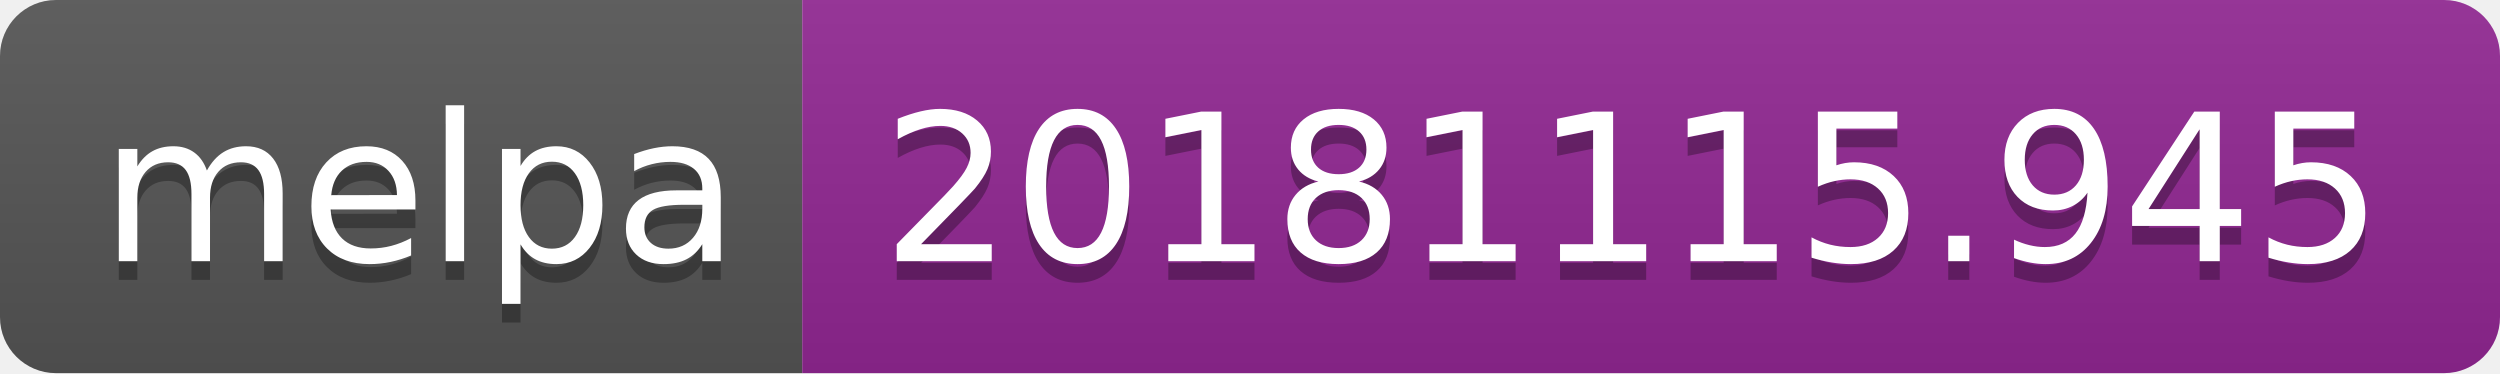
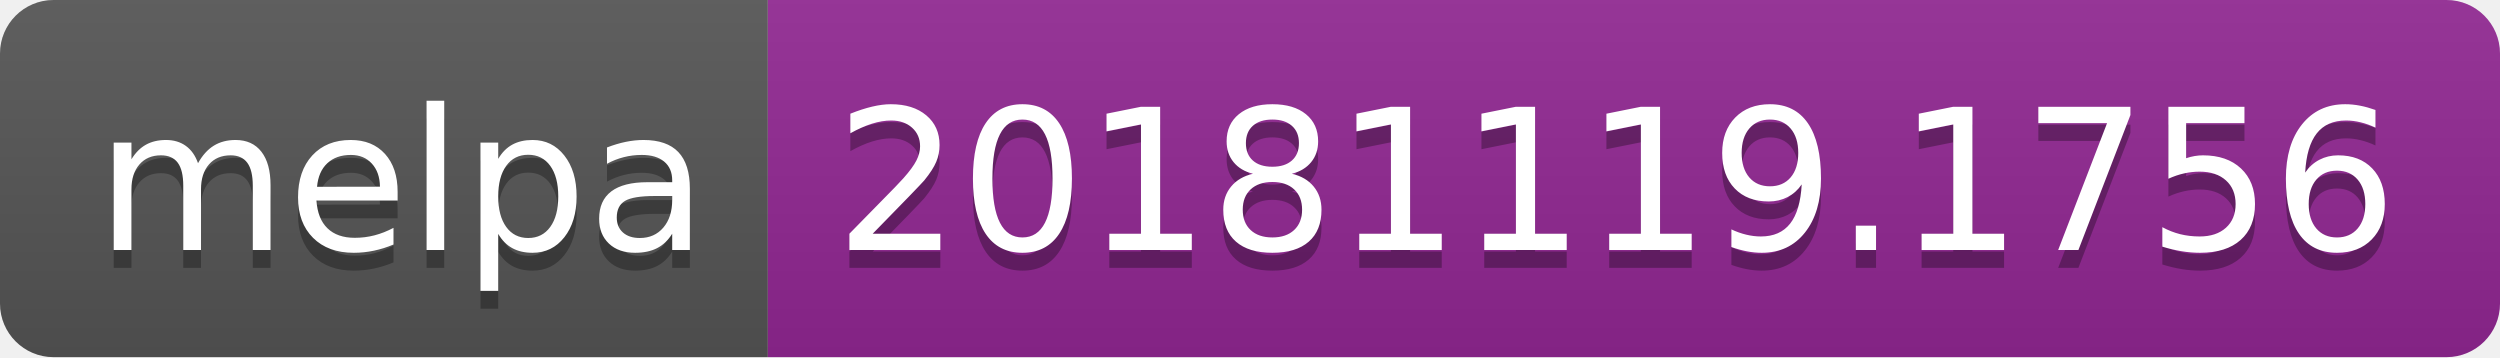
- <svg xmlns="http://www.w3.org/2000/svg" width="134" height="20">
+ <svg xmlns="http://www.w3.org/2000/svg" width="140" height="20">
  <linearGradient id="b" x2="0" y2="100%">
    <stop offset="0" stop-color="#bbb" stop-opacity=".1" />
    <stop offset="1" stop-opacity=".1" />
  </linearGradient>
  <clipPath id="a">
-     <rect width="134" height="20" rx="3" fill="#fff" />
+     <rect width="140" height="20" rx="3" fill="#fff" />
  </clipPath>
  <g clip-path="url(#a)">
    <path fill="#555" d="M0 0h43v20H0z" />
-     <path fill="#922793" d="M43 0h91v20H43z" />
-     <path fill="url(#b)" d="M0 0h134v20H0z" />
+     <path fill="#922793" d="M43 0h97v20H43z" />
+     <path fill="url(#b)" d="M0 0h140v20H0z" />
  </g>
  <g fill="#fff" text-anchor="middle" font-family="DejaVu Sans,Verdana,Geneva,sans-serif" font-size="110">
    <text x="225" y="150" fill="#010101" fill-opacity=".3" transform="scale(.1)" textLength="330">melpa</text>
    <text x="225" y="140" transform="scale(.1)" textLength="330">melpa</text>
-     <text x="875" y="150" fill="#010101" fill-opacity=".3" transform="scale(.1)" textLength="810">20181115.945</text>
-     <text x="875" y="140" transform="scale(.1)" textLength="810">20181115.945</text>
+     <text x="905" y="150" fill="#010101" fill-opacity=".3" transform="scale(.1)" textLength="870">20181119.1756</text>
+     <text x="905" y="140" transform="scale(.1)" textLength="870">20181119.1756</text>
  </g>
</svg>
